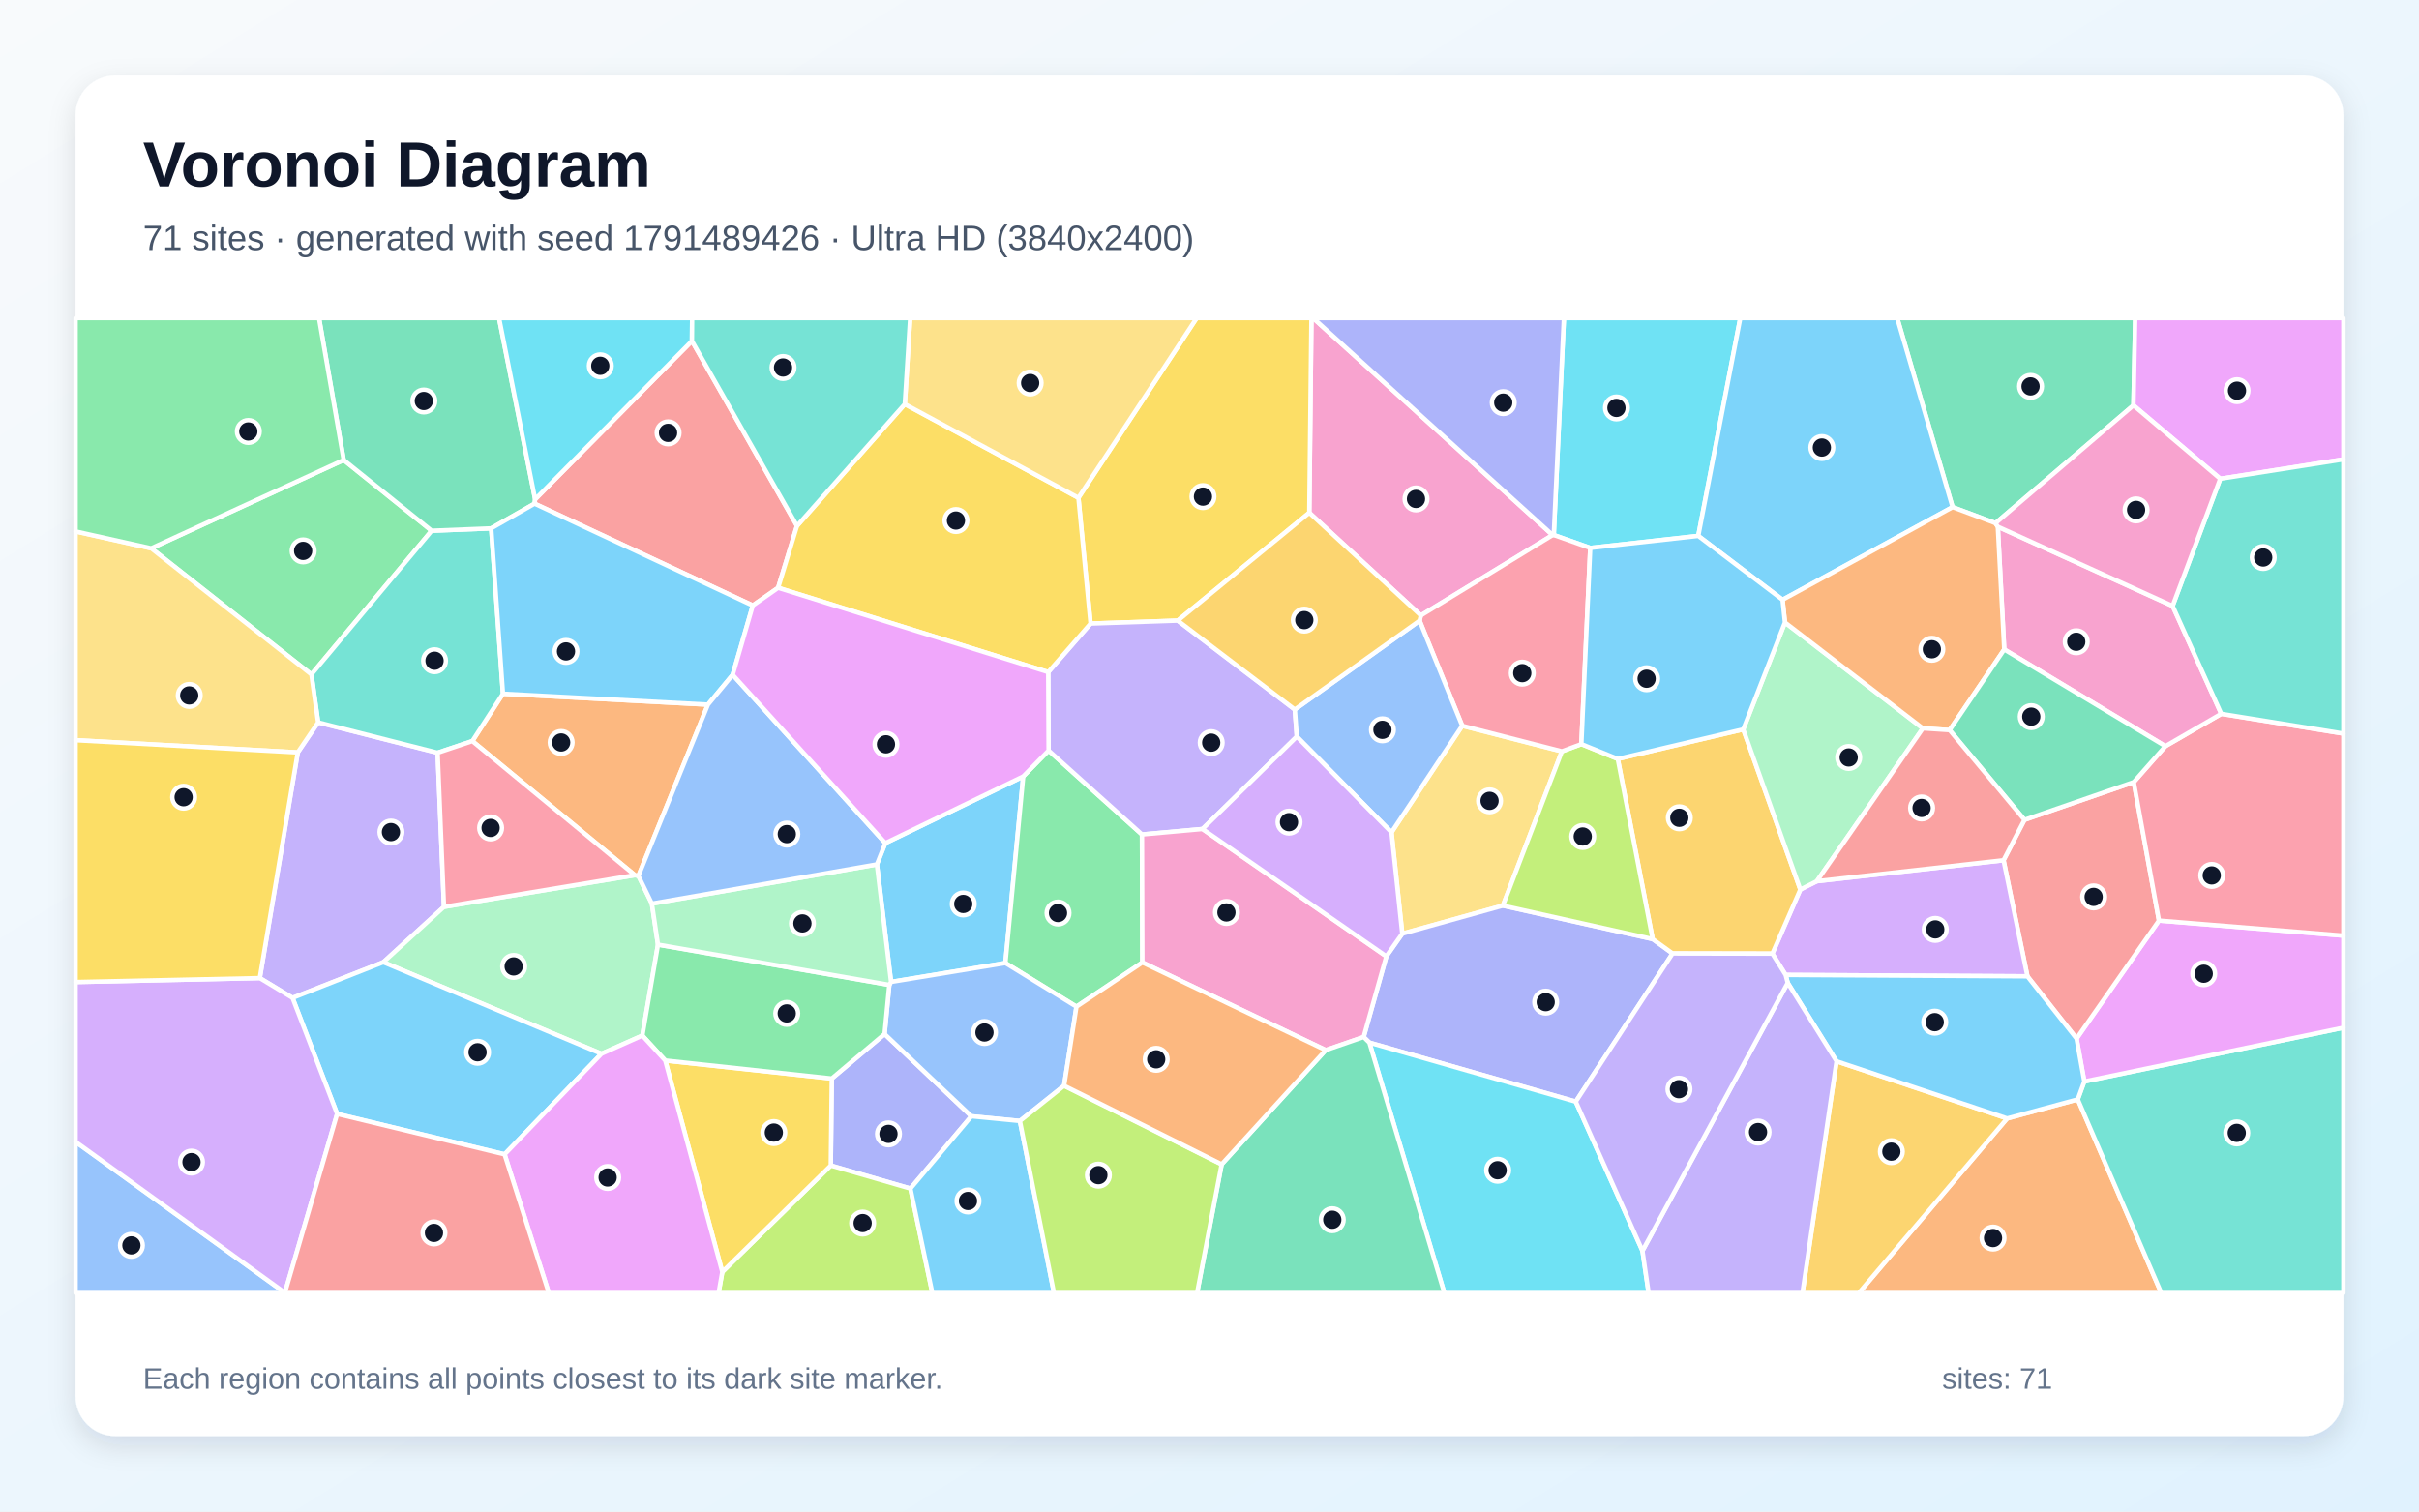
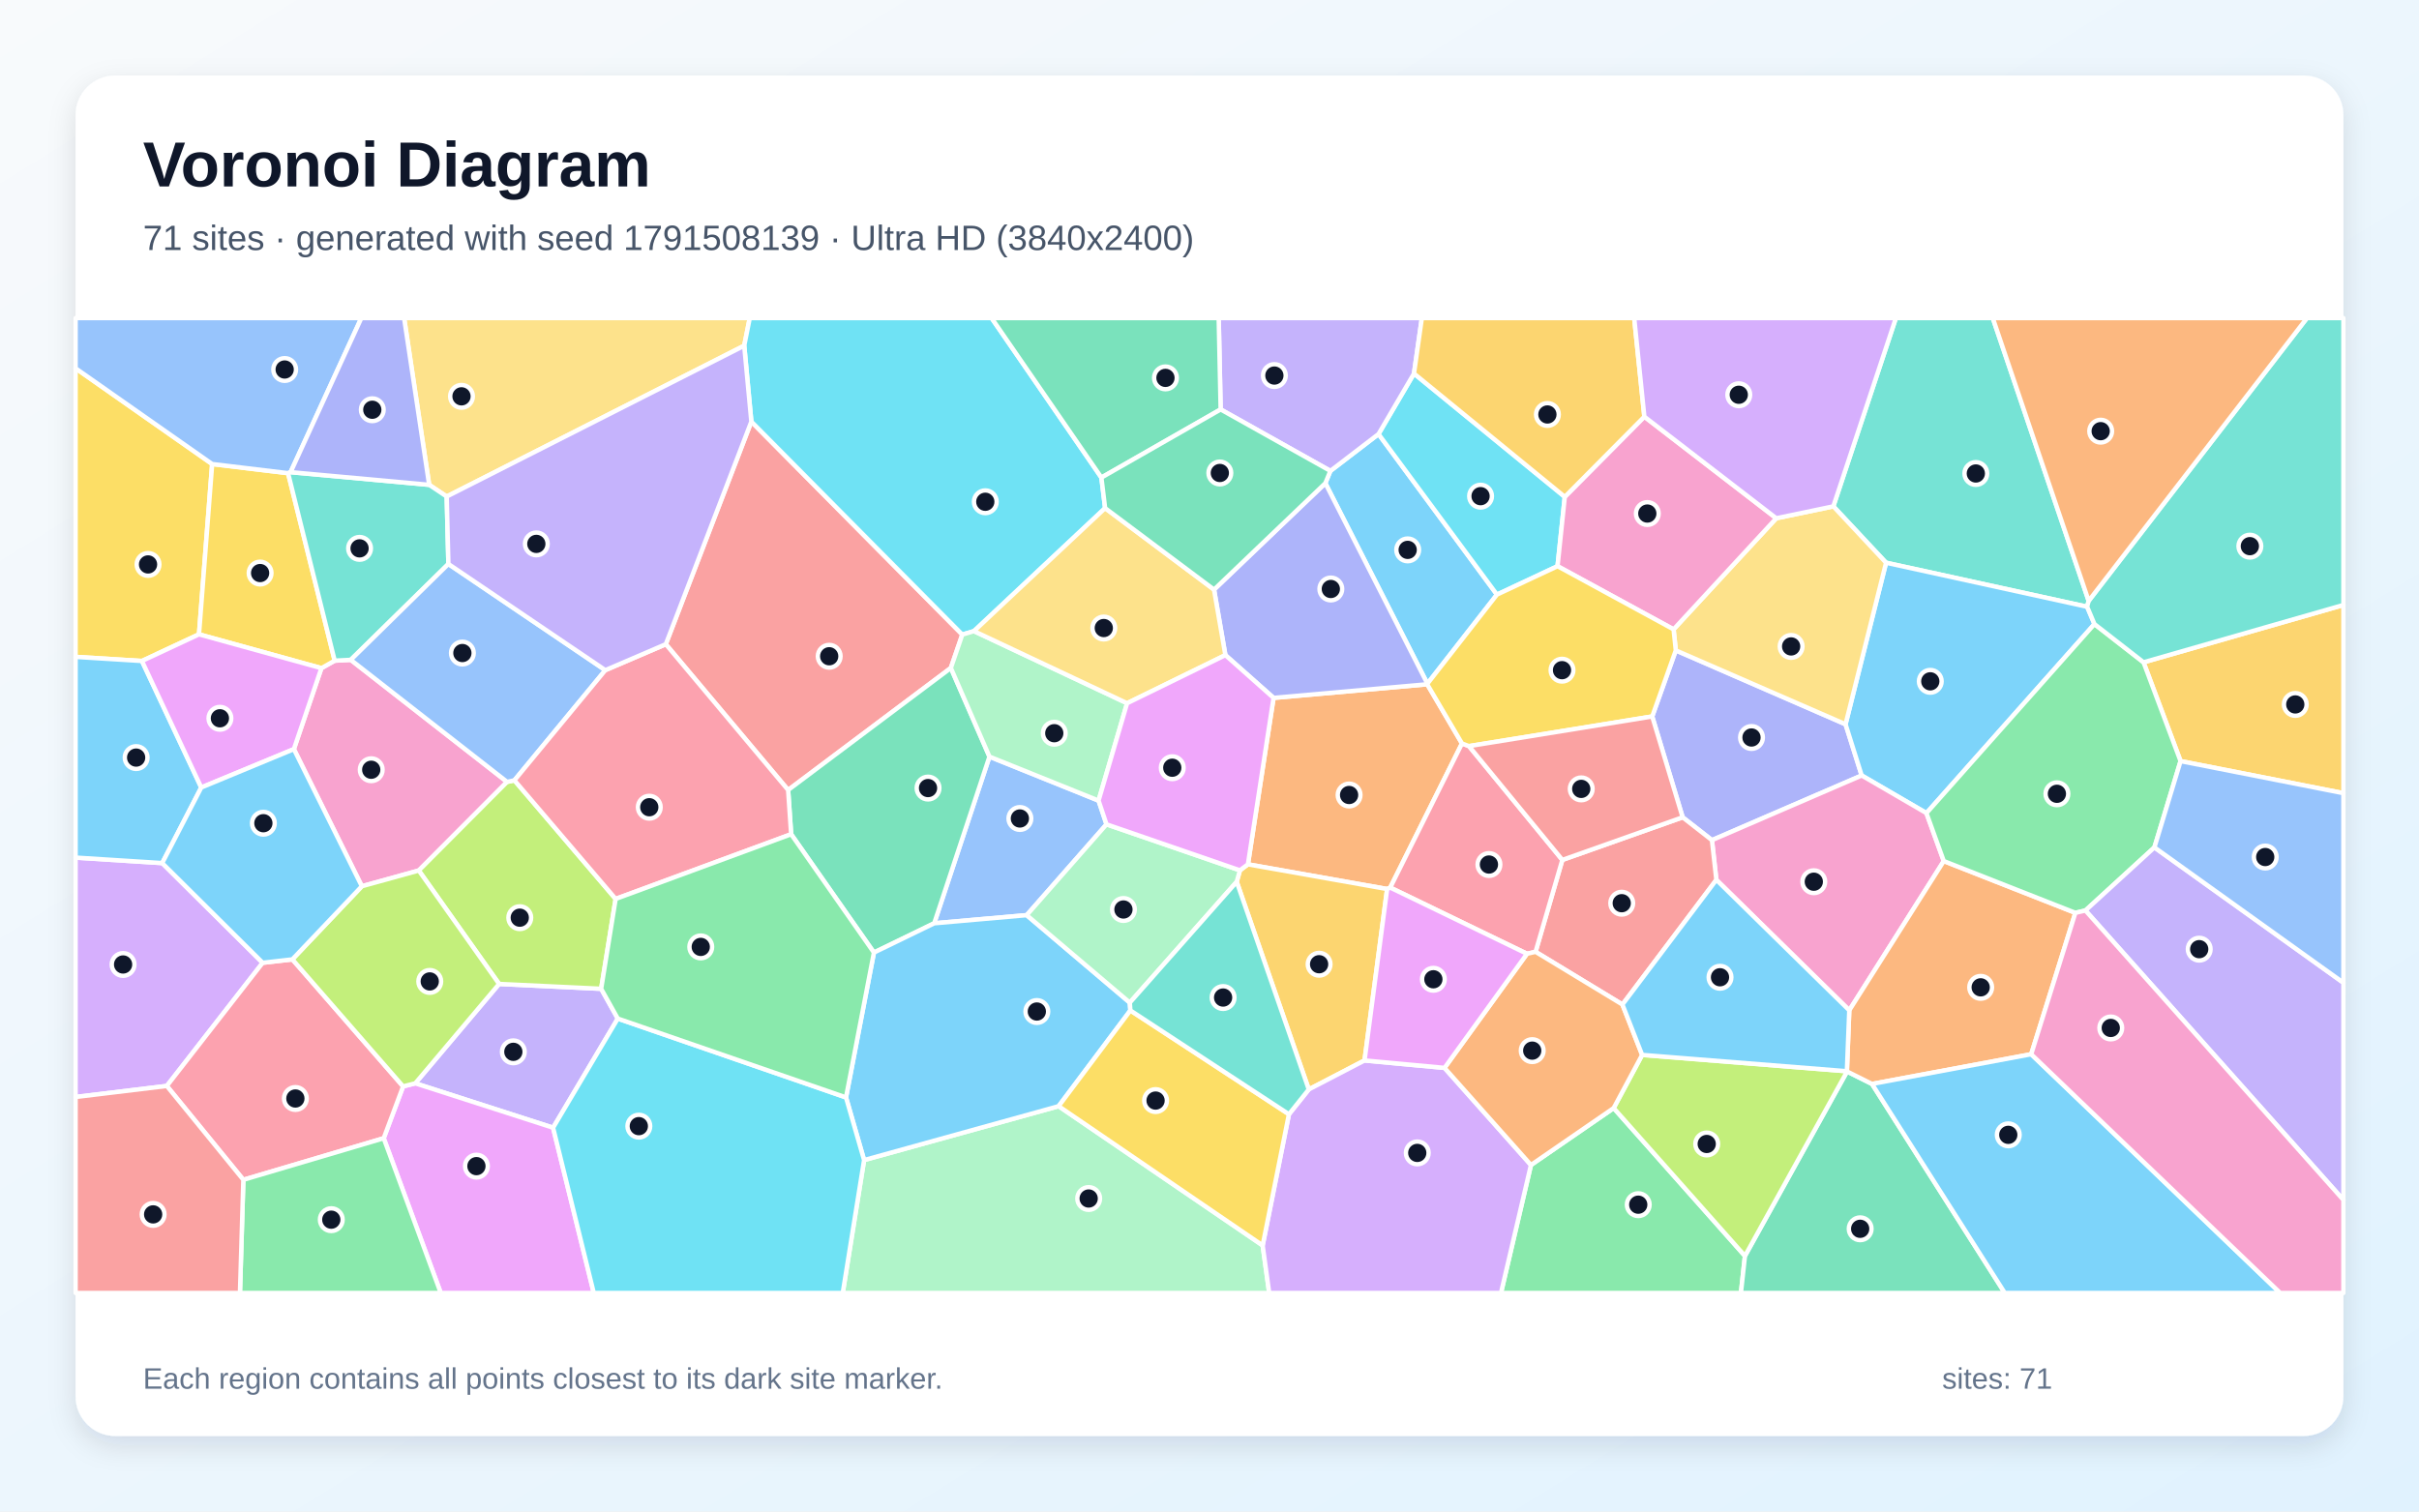
<svg xmlns="http://www.w3.org/2000/svg" width="3840" height="2400" viewBox="0 0 3840 2400" role="img" aria-labelledby="title description">
  <defs>
    <linearGradient id="background" x1="0" y1="0" x2="1" y2="1">
      <stop stop-color="#F8FAFC" />
      <stop offset="1" stop-color="#E0F2FE" />
    </linearGradient>
    <filter id="shadow" x="-5%" y="-5%" width="110%" height="110%">
      <feDropShadow dx="0" dy="15" stdDeviation="22" flood-color="#0F172A" flood-opacity=".12" />
    </filter>
  </defs>
  <rect width="3840" height="2400" fill="url(#background)" />
  <rect x="120" y="120" width="3600" height="2160" rx="63" fill="#FFFFFF" filter="url(#shadow)" />
  <g font-family="Arial, sans-serif">
    <text x="227" y="296" font-size="101" font-weight="700" fill="#0F172A">Voronoi Diagram</text>
-     <text x="227" y="397" font-size="56" fill="#475569">71 sites · generated with seed 1791489426 · Ultra HD (3840x2400)</text>
+     <text x="227" y="397" font-size="56" fill="#475569">71 sites · generated with seed 1791508139 · Ultra HD (3840x2400)</text>
  </g>
  <g stroke="#FFFFFF" stroke-width="7" stroke-linejoin="round">
-     <polygon points="1414.5,1559.1 1392.0,1372.5 1405.4,1338.7 1624.3,1232.8 1596.0,1529.1" fill="#38BDF8" fill-opacity="0.65" />
-     <polygon points="472.7,1194.7 505.0,1147.0 694.7,1195.2 704.8,1439.9 608.5,1527.8 464.4,1584.5 412.4,1553.0" fill="#A78BFA" fill-opacity="0.65" />
-     <polygon points="2464.7,849.6 2255.5,977.2 2078.4,814.1 2081.8,505.0 2084.5,505.0" fill="#F472B6" fill-opacity="0.65" />
-     <polygon points="3186.2,1775.9 3298.3,1745.6 3430.9,2053.0 2950.7,2053.0" fill="#FB923C" fill-opacity="0.65" />
-     <polygon points="2078.4,814.1 1869.6,985.4 1731.2,990.1 1711.9,790.4 1899.6,505.0 2081.8,505.0" fill="#FACC15" fill-opacity="0.65" />
-     <polygon points="1813.4,1528.2 1708.8,1598.4 1596.0,1529.1 1624.3,1232.8 1664.6,1191.7 1812.8,1325.0" fill="#4ADE80" fill-opacity="0.65" />
-     <polygon points="3298.3,1745.6 3308.7,1717.2 3720.0,1631.8 3720.0,2053.0 3430.9,2053.0" fill="#2DD4BF" fill-opacity="0.65" />
-     <polygon points="120.0,1813.0 452.3,2052.6 452.3,2053.0 120.0,2053.0" fill="#60A5FA" fill-opacity="0.65" />
-     <polygon points="3308.7,1717.2 3296.4,1649.1 3427.2,1461.7 3720.0,1485.6 3720.0,1631.8" fill="#E879F9" fill-opacity="0.65" />
-     <polygon points="3386.7,643.6 3167.7,830.7 3099.6,805.2 3011.7,505.0 3389.5,505.0" fill="#34D399" fill-opacity="0.65" />
-     <polygon points="3213.7,1301.8 3387.2,1241.8 3427.2,1461.7 3296.4,1649.1 3218.4,1550.2 3180.5,1365.9" fill="#F87171" fill-opacity="0.65" />
-     <polygon points="1404.2,1641.8 1542.0,1772.4 1445.2,1887.2 1318.8,1850.6 1320.4,1712.5" fill="#818CF8" fill-opacity="0.65" />
-     <polygon points="2915.4,1685.1 3186.2,1775.9 2950.7,2053.0 2861.3,2053.0" fill="#FBBF24" fill-opacity="0.65" />
-     <polygon points="1146.6,2019.6 1318.8,1850.6 1445.2,1887.2 1480.0,2053.0 1140.7,2053.0" fill="#A3E635" fill-opacity="0.65" />
-     <polygon points="2834.6,1548.0 2813.5,1514.2 2857.9,1412.4 2884.1,1399.2 3180.5,1365.9 3218.4,1550.2" fill="#C084FC" fill-opacity="0.65" />
-     <polygon points="3427.2,1461.7 3387.2,1241.8 3437.4,1184.8 3526.1,1133.4 3720.0,1164.8 3720.0,1485.6" fill="#FB7185" fill-opacity="0.65" />
-     <polygon points="2695.9,850.9 2524.4,870.0 2466.5,849.5 2482.6,505.0 2762.6,505.0" fill="#22D3EE" fill-opacity="0.65" />
-     <polygon points="1034.8,1434.8 1044.5,1499.9 1019.7,1644.3 954.8,1673.2 608.5,1527.8 704.8,1439.9 1007.9,1389.6 1013.4,1390.7" fill="#86EFAC" fill-opacity="0.65" />
-     <polygon points="2208.9,1321.6 2321.2,1152.4 2479.4,1193.0 2385.7,1438.0 2226.0,1482.5" fill="#FCD34D" fill-opacity="0.65" />
-     <polygon points="801.0,1832.9 535.2,1768.7 464.4,1584.5 608.5,1527.8 954.8,1673.2" fill="#38BDF8" fill-opacity="0.65" />
-     <polygon points="3099.6,805.2 2829.7,952.3 2695.9,850.9 2762.6,505.0 3011.7,505.0" fill="#38BDF8" fill-opacity="0.65" />
-     <polygon points="2055.4,1126.6 2058.6,1169.6 1908.9,1316.3 1812.8,1325.0 1664.6,1191.7 1664.0,1067.2 1731.2,990.1 1869.6,985.4" fill="#A78BFA" fill-opacity="0.65" />
-     <polygon points="3448.9,962.1 3526.1,1133.4 3437.4,1184.8 3181.6,1031.2 3171.4,836.3" fill="#F472B6" fill-opacity="0.65" />
-     <polygon points="1123.8,1118.8 1013.4,1390.7 1007.9,1389.6 749.8,1176.7 798.4,1101.5" fill="#FB923C" fill-opacity="0.65" />
-     <polygon points="1056.0,1683.9 1320.4,1712.5 1318.8,1850.6 1146.6,2019.6" fill="#FACC15" fill-opacity="0.65" />
-     <polygon points="545.6,730.4 685.2,842.7 494.3,1070.9 240.0,870.6" fill="#4ADE80" fill-opacity="0.65" />
-     <polygon points="779.7,838.9 798.4,1101.5 749.8,1176.7 694.7,1195.2 505.0,1147.0 494.3,1070.9 685.2,842.7" fill="#2DD4BF" fill-opacity="0.65" />
-     <polygon points="1689.2,1723.9 1619.0,1779.9 1542.0,1772.4 1404.2,1641.8 1411.7,1563.8 1414.5,1559.1 1596.0,1529.1 1708.8,1598.4" fill="#60A5FA" fill-opacity="0.65" />
-     <polygon points="3524.5,760.2 3386.7,643.6 3389.5,505.0 3720.0,505.0 3720.0,729.4" fill="#E879F9" fill-opacity="0.65" />
-     <polygon points="849.5,792.8 848.6,799.7 779.7,838.9 685.2,842.7 545.6,730.4 506.4,505.0 792.2,505.0" fill="#34D399" fill-opacity="0.65" />
-     <polygon points="1265.2,835.0 1235.2,933.3 1195.0,961.4 848.6,799.7 849.5,792.8 1098.4,541.4" fill="#F87171" fill-opacity="0.65" />
-     <polygon points="2501.4,1749.2 2173.8,1655.5 2164.7,1646.6 2200.7,1518.5 2226.0,1482.5 2385.7,1438.0 2623.5,1491.1 2655.1,1513.9" fill="#818CF8" fill-opacity="0.65" />
-     <polygon points="2767.3,1158.1 2857.9,1412.4 2813.5,1514.2 2655.1,1513.9 2623.5,1491.1 2568.1,1205.0" fill="#FBBF24" fill-opacity="0.65" />
-     <polygon points="2510.3,1181.5 2568.1,1205.0 2623.5,1491.1 2385.7,1438.0 2479.4,1193.0" fill="#A3E635" fill-opacity="0.65" />
-     <polygon points="452.3,2052.6 120.0,1813.0 120.0,1559.3 412.4,1553.0 464.4,1584.5 535.2,1768.7" fill="#C084FC" fill-opacity="0.65" />
-     <polygon points="2466.5,849.5 2524.4,870.0 2510.3,1181.5 2479.4,1193.0 2321.2,1152.4 2253.5,985.5 2255.5,977.2 2464.7,849.6" fill="#FB7185" fill-opacity="0.65" />
-     <polygon points="2173.8,1655.5 2501.4,1749.2 2607.3,1986.1 2617.1,2053.0 2292.8,2053.0" fill="#22D3EE" fill-opacity="0.65" />
-     <polygon points="2767.3,1158.1 2833.5,988.3 3052.4,1156.5 2884.1,1399.2 2857.9,1412.4" fill="#86EFAC" fill-opacity="0.65" />
-     <polygon points="240.0,870.6 494.3,1070.9 505.0,1147.0 472.7,1194.7 120.0,1175.3 120.0,843.8" fill="#FCD34D" fill-opacity="0.65" />
-     <polygon points="1445.2,1887.2 1542.0,1772.4 1619.0,1779.9 1673.1,2053.0 1480.0,2053.0" fill="#38BDF8" fill-opacity="0.65" />
-     <polygon points="2837.9,1560.6 2834.6,1548.0 3218.4,1550.2 3296.4,1649.1 3308.7,1717.2 3298.3,1745.6 3186.2,1775.9 2915.4,1685.1" fill="#38BDF8" fill-opacity="0.65" />
-     <polygon points="2607.3,1986.1 2837.9,1560.6 2915.4,1685.1 2861.3,2053.0 2617.1,2053.0" fill="#A78BFA" fill-opacity="0.65" />
-     <polygon points="2104.5,1667.4 1813.4,1528.2 1812.8,1325.0 1908.9,1316.3 2200.7,1518.5 2164.7,1646.6" fill="#F472B6" fill-opacity="0.65" />
-     <polygon points="3094.9,1159.3 3052.4,1156.5 2833.5,988.3 2829.7,952.3 3099.6,805.2 3167.7,830.7 3171.4,836.3 3181.6,1031.2" fill="#FB923C" fill-opacity="0.65" />
-     <polygon points="1436.3,641.7 1711.9,790.4 1731.2,990.1 1664.0,1067.2 1235.2,933.3 1265.2,835.0" fill="#FACC15" fill-opacity="0.65" />
-     <polygon points="1056.0,1683.9 1019.7,1644.3 1044.5,1499.9 1411.7,1563.8 1404.2,1641.8 1320.4,1712.5" fill="#4ADE80" fill-opacity="0.65" />
-     <polygon points="3526.1,1133.4 3448.9,962.1 3524.5,760.2 3720.0,729.4 3720.0,1164.8" fill="#2DD4BF" fill-opacity="0.65" />
-     <polygon points="2253.5,985.5 2321.2,1152.4 2208.9,1321.6 2058.6,1169.6 2055.4,1126.6" fill="#60A5FA" fill-opacity="0.65" />
-     <polygon points="801.0,1832.9 954.8,1673.2 1019.7,1644.3 1056.0,1683.9 1146.6,2019.6 1140.7,2053.0 871.2,2053.0" fill="#E879F9" fill-opacity="0.65" />
-     <polygon points="1939.3,1848.7 2104.5,1667.4 2164.7,1646.6 2173.8,1655.5 2292.8,2053.0 1900.3,2053.0" fill="#34D399" fill-opacity="0.65" />
-     <polygon points="452.3,2052.6 535.2,1768.7 801.0,1832.9 871.2,2053.0 452.3,2053.0" fill="#F87171" fill-opacity="0.65" />
-     <polygon points="2466.5,849.5 2464.7,849.6 2084.5,505.0 2482.6,505.0" fill="#818CF8" fill-opacity="0.65" />
-     <polygon points="2253.5,985.5 2055.4,1126.6 1869.6,985.4 2078.4,814.1 2255.5,977.2" fill="#FBBF24" fill-opacity="0.65" />
-     <polygon points="1619.0,1779.9 1689.2,1723.9 1939.3,1848.7 1900.3,2053.0 1673.1,2053.0" fill="#A3E635" fill-opacity="0.65" />
-     <polygon points="2200.7,1518.5 1908.9,1316.3 2058.6,1169.6 2208.9,1321.6 2226.0,1482.5" fill="#C084FC" fill-opacity="0.65" />
-     <polygon points="749.8,1176.7 1007.9,1389.6 704.8,1439.9 694.7,1195.2" fill="#FB7185" fill-opacity="0.65" />
-     <polygon points="1098.4,541.4 849.5,792.8 792.2,505.0 1098.7,505.0" fill="#22D3EE" fill-opacity="0.65" />
-     <polygon points="1411.7,1563.8 1044.5,1499.9 1034.8,1434.8 1392.0,1372.5 1414.5,1559.1" fill="#86EFAC" fill-opacity="0.65" />
-     <polygon points="1711.9,790.4 1436.3,641.7 1444.8,505.0 1899.6,505.0" fill="#FCD34D" fill-opacity="0.65" />
-     <polygon points="2524.4,870.0 2695.9,850.9 2829.7,952.3 2833.5,988.3 2767.3,1158.1 2568.1,1205.0 2510.3,1181.5" fill="#38BDF8" fill-opacity="0.65" />
-     <polygon points="1163.1,1071.4 1123.8,1118.8 798.4,1101.5 779.7,838.9 848.6,799.7 1195.0,961.4" fill="#38BDF8" fill-opacity="0.65" />
-     <polygon points="2607.3,1986.1 2501.4,1749.2 2655.1,1513.9 2813.5,1514.2 2834.6,1548.0 2837.9,1560.6" fill="#A78BFA" fill-opacity="0.65" />
-     <polygon points="3448.9,962.1 3171.4,836.3 3167.7,830.7 3386.7,643.6 3524.5,760.2" fill="#F472B6" fill-opacity="0.65" />
-     <polygon points="1939.3,1848.7 1689.2,1723.9 1708.8,1598.4 1813.4,1528.2 2104.5,1667.4" fill="#FB923C" fill-opacity="0.65" />
-     <polygon points="120.0,1559.3 120.0,1175.3 472.7,1194.7 412.4,1553.0" fill="#FACC15" fill-opacity="0.65" />
-     <polygon points="545.6,730.4 240.0,870.6 120.0,843.8 120.0,505.0 506.4,505.0" fill="#4ADE80" fill-opacity="0.65" />
-     <polygon points="1436.3,641.7 1265.2,835.0 1098.4,541.4 1098.7,505.0 1444.8,505.0" fill="#2DD4BF" fill-opacity="0.65" />
-     <polygon points="1034.8,1434.8 1013.4,1390.7 1123.8,1118.8 1163.1,1071.4 1405.4,1338.7 1392.0,1372.5" fill="#60A5FA" fill-opacity="0.65" />
-     <polygon points="1163.1,1071.4 1195.0,961.4 1235.2,933.3 1664.0,1067.2 1664.6,1191.7 1624.3,1232.8 1405.4,1338.7" fill="#E879F9" fill-opacity="0.65" />
-     <polygon points="3094.9,1159.3 3181.6,1031.2 3437.4,1184.8 3387.2,1241.8 3213.7,1301.8" fill="#34D399" fill-opacity="0.65" />
-     <polygon points="3052.4,1156.5 3094.9,1159.3 3213.7,1301.8 3180.5,1365.9 2884.1,1399.2" fill="#F87171" fill-opacity="0.65" />
+     <polygon points="2265.9,1085.6 2103.9,767.2 2111.9,747.7 2188.3,689.2 2376.3,944.1" fill="#38BDF8" fill-opacity="0.65" />
+     <polygon points="792.3,1562.3 954.3,1570.0 980.7,1617.3 878.0,1790.6 659.2,1720.1" fill="#A78BFA" fill-opacity="0.65" />
+     <polygon points="466.5,1189.5 510.2,1060.9 531.3,1049.0 556.8,1047.7 805.0,1241.5 664.8,1382.2 574.4,1407.2" fill="#F472B6" fill-opacity="0.65" />
+     <polygon points="2320.8,1180.5 2206.9,1409.3 2202.0,1411.6 1981.0,1372.4 2021.7,1108.1 2265.6,1086.5" fill="#FB923C" fill-opacity="0.65" />
+     <polygon points="336.8,736.8 315.9,1007.2 225.3,1049.5 120.0,1043.0 120.0,584.8" fill="#FACC15" fill-opacity="0.65" />
+     <polygon points="2430.3,1849.8 2561.6,1759.4 2770.0,1994.2 2763.6,2053.0 2382.7,2053.0" fill="#4ADE80" fill-opacity="0.65" />
+     <polygon points="3315.6,954.1 3313.2,963.4 2994.0,893.5 2910.3,804.0 3009.6,505.0 3163.4,505.0" fill="#2DD4BF" fill-opacity="0.65" />
+     <polygon points="1756.5,1308.9 1629.8,1453.1 1483.0,1466.0 1570.7,1201.4 1743.9,1271.2" fill="#60A5FA" fill-opacity="0.65" />
+     <polygon points="609.1,1807.3 639.9,1725.0 659.2,1720.1 878.0,1790.6 942.6,2053.0 699.7,2053.0" fill="#E879F9" fill-opacity="0.65" />
+     <polygon points="2770.0,1994.2 2932.1,1701.3 2971.7,1721.1 3182.5,2053.0 2763.6,2053.0" fill="#34D399" fill-opacity="0.65" />
+     <polygon points="1192.7,669.4 1527.6,1007.6 1509.4,1060.6 1251.1,1254.4 1056.9,1022.9" fill="#F87171" fill-opacity="0.65" />
+     <polygon points="2622.8,1137.6 2660.2,1032.7 2929.7,1150.0 2955.3,1231.3 2717.6,1334.0 2671.1,1297.7" fill="#818CF8" fill-opacity="0.65" />
+     <polygon points="3461.5,1208.5 3402.7,1051.6 3720.0,960.6 3720.0,1259.4" fill="#FBBF24" fill-opacity="0.65" />
+     <polygon points="2606.8,1675.0 2931.8,1700.9 2932.1,1701.3 2770.0,1994.2 2561.6,1759.4" fill="#A3E635" fill-opacity="0.65" />
+     <polygon points="417.0,1528.7 264.8,1724.3 120.0,1741.8 120.0,1361.7 257.5,1370.4" fill="#C084FC" fill-opacity="0.65" />
+     <polygon points="386.3,1873.3 264.8,1724.3 417.0,1528.7 464.1,1523.3 639.9,1725.0 609.1,1807.3" fill="#FB7185" fill-opacity="0.65" />
+     <polygon points="2484.0,788.9 2472.5,899.0 2376.3,944.1 2188.3,689.2 2244.6,593.1" fill="#22D3EE" fill-opacity="0.65" />
+     <polygon points="1371.7,1842.0 1680.5,1756.4 2004.4,1977.5 2014.8,2053.0 1337.8,2053.0" fill="#86EFAC" fill-opacity="0.65" />
+     <polygon points="1181.4,548.9 709.1,788.4 681.3,769.8 641.5,505.0 1190.2,505.0" fill="#FCD34D" fill-opacity="0.65" />
+     <polygon points="3324.8,990.9 3058.1,1291.1 2955.3,1231.3 2929.7,1150.0 2994.0,893.5 3313.2,963.4" fill="#38BDF8" fill-opacity="0.65" />
+     <polygon points="225.3,1049.5 319.5,1250.4 257.5,1370.4 120.0,1361.7 120.0,1043.0" fill="#38BDF8" fill-opacity="0.65" />
+     <polygon points="1937.7,650.1 1934.6,505.0 2257.1,505.0 2244.6,593.1 2188.3,689.2 2111.9,747.7" fill="#A78BFA" fill-opacity="0.65" />
+     <polygon points="3058.1,1291.1 3085.6,1367.2 2935.6,1604.2 2724.6,1397.0 2717.6,1334.0 2955.3,1231.3" fill="#F472B6" fill-opacity="0.65" />
+     <polygon points="3224.4,1673.9 2971.7,1721.1 2932.1,1701.3 2931.8,1700.9 2935.6,1604.2 3085.6,1367.2 3294.5,1449.4" fill="#FB923C" fill-opacity="0.65" />
+     <polygon points="457.3,751.3 531.3,1049.0 510.2,1060.9 315.9,1007.2 336.8,736.8" fill="#FACC15" fill-opacity="0.65" />
+     <polygon points="3402.7,1051.6 3461.5,1208.5 3420.0,1345.5 3310.5,1445.7 3294.5,1449.4 3085.6,1367.2 3058.1,1291.1 3324.8,990.9" fill="#4ADE80" fill-opacity="0.65" />
+     <polygon points="3402.7,1051.6 3324.8,990.9 3313.2,963.4 3315.6,954.1 3662.1,505.0 3720.0,505.0 3720.0,960.6" fill="#2DD4BF" fill-opacity="0.65" />
+     <polygon points="461.3,749.7 457.3,751.3 336.8,736.8 120.0,584.8 120.0,505.0 573.6,505.0" fill="#60A5FA" fill-opacity="0.65" />
+     <polygon points="319.5,1250.4 225.3,1049.5 315.9,1007.2 510.2,1060.9 466.5,1189.5" fill="#E879F9" fill-opacity="0.65" />
+     <polygon points="1255.9,1324.6 1251.1,1254.4 1509.4,1060.6 1570.7,1201.4 1483.0,1466.0 1387.3,1512.5" fill="#34D399" fill-opacity="0.65" />
+     <polygon points="2575.5,1595.0 2437.6,1511.3 2480.1,1365.4 2671.1,1297.7 2717.6,1334.0 2724.6,1397.0" fill="#F87171" fill-opacity="0.65" />
+     <polygon points="2265.6,1086.5 2021.7,1108.1 1945.2,1040.2 1927.2,936.2 2103.9,767.2 2265.9,1085.6" fill="#818CF8" fill-opacity="0.65" />
+     <polygon points="2166.1,1683.8 2077.6,1729.8 1963.2,1400.1 1968.3,1381.9 1981.0,1372.4 2202.0,1411.6" fill="#FBBF24" fill-opacity="0.65" />
+     <polygon points="816.6,1239.0 977.3,1427.3 954.3,1570.0 792.3,1562.3 664.8,1382.2 805.0,1241.5" fill="#A3E635" fill-opacity="0.65" />
+     <polygon points="2004.4,1977.5 2046.1,1769.2 2077.6,1729.8 2166.1,1683.8 2293.1,1695.6 2430.3,1849.8 2382.7,2053.0 2014.8,2053.0" fill="#C084FC" fill-opacity="0.65" />
+     <polygon points="2331.9,1184.7 2480.1,1365.4 2437.6,1511.3 2424.0,1514.4 2206.9,1409.3 2320.8,1180.5" fill="#FB7185" fill-opacity="0.65" />
+     <polygon points="1748.4,758.3 1754.3,806.8 1546.1,1002.1 1527.6,1007.6 1192.7,669.4 1181.4,548.9 1190.2,505.0 1574.1,505.0" fill="#22D3EE" fill-opacity="0.65" />
+     <polygon points="1743.9,1271.2 1570.7,1201.4 1509.4,1060.6 1527.6,1007.6 1546.1,1002.1 1789.2,1116.6" fill="#86EFAC" fill-opacity="0.65" />
+     <polygon points="2929.7,1150.0 2660.2,1032.7 2656.7,999.3 2819.7,822.9 2910.3,804.0 2994.0,893.5" fill="#FCD34D" fill-opacity="0.65" />
+     <polygon points="1793.5,1592.0 1794.4,1604.4 1680.5,1756.4 1371.7,1842.0 1343.0,1742.5 1387.3,1512.5 1483.0,1466.0 1629.8,1453.1" fill="#38BDF8" fill-opacity="0.65" />
+     <polygon points="2971.7,1721.1 3224.4,1673.9 3619.7,2053.0 3182.5,2053.0" fill="#38BDF8" fill-opacity="0.65" />
+     <polygon points="3310.5,1445.7 3420.0,1345.5 3720.0,1560.4 3720.0,1905.3" fill="#A78BFA" fill-opacity="0.65" />
+     <polygon points="2819.7,822.9 2656.7,999.3 2472.5,899.0 2484.0,788.9 2610.3,661.6" fill="#F472B6" fill-opacity="0.65" />
+     <polygon points="2293.1,1695.6 2424.0,1514.4 2437.6,1511.3 2575.5,1595.0 2606.8,1675.0 2561.6,1759.4 2430.3,1849.8" fill="#FB923C" fill-opacity="0.65" />
+     <polygon points="2046.1,1769.2 2004.4,1977.5 1680.5,1756.4 1794.4,1604.4" fill="#FACC15" fill-opacity="0.65" />
+     <polygon points="386.3,1873.3 609.1,1807.3 699.7,2053.0 380.9,2053.0" fill="#4ADE80" fill-opacity="0.65" />
+     <polygon points="457.3,751.3 461.3,749.7 681.3,769.8 709.1,788.4 711.8,895.5 556.8,1047.7 531.3,1049.0" fill="#2DD4BF" fill-opacity="0.65" />
+     <polygon points="711.8,895.5 960.9,1064.1 816.6,1239.0 805.0,1241.5 556.8,1047.7" fill="#60A5FA" fill-opacity="0.65" />
+     <polygon points="2293.1,1695.6 2166.1,1683.8 2202.0,1411.6 2206.9,1409.3 2424.0,1514.4" fill="#E879F9" fill-opacity="0.65" />
+     <polygon points="1748.4,758.3 1574.1,505.0 1934.6,505.0 1937.7,650.1" fill="#34D399" fill-opacity="0.65" />
+     <polygon points="120.0,1741.8 264.8,1724.3 386.3,1873.3 380.9,2053.0 120.0,2053.0" fill="#F87171" fill-opacity="0.65" />
+     <polygon points="681.3,769.8 461.3,749.7 573.6,505.0 641.5,505.0" fill="#818CF8" fill-opacity="0.65" />
+     <polygon points="2610.3,661.6 2484.0,788.9 2244.6,593.1 2257.1,505.0 2594.2,505.0" fill="#FBBF24" fill-opacity="0.65" />
+     <polygon points="639.9,1725.0 464.1,1523.3 574.4,1407.2 664.8,1382.2 792.3,1562.3 659.2,1720.1" fill="#A3E635" fill-opacity="0.65" />
+     <polygon points="2910.3,804.0 2819.7,822.9 2610.3,661.6 2594.2,505.0 3009.6,505.0" fill="#C084FC" fill-opacity="0.65" />
+     <polygon points="960.9,1064.1 1056.9,1022.9 1251.1,1254.4 1255.9,1324.6 977.3,1427.3 816.6,1239.0" fill="#FB7185" fill-opacity="0.65" />
+     <polygon points="878.0,1790.6 980.7,1617.3 1343.0,1742.5 1371.7,1842.0 1337.8,2053.0 942.6,2053.0" fill="#22D3EE" fill-opacity="0.65" />
+     <polygon points="1968.3,1381.9 1963.2,1400.1 1793.5,1592.0 1629.8,1453.1 1756.5,1308.9" fill="#86EFAC" fill-opacity="0.65" />
+     <polygon points="1927.2,936.2 1945.2,1040.2 1789.2,1116.6 1546.1,1002.1 1754.3,806.8" fill="#FCD34D" fill-opacity="0.65" />
+     <polygon points="2575.5,1595.0 2724.6,1397.0 2935.6,1604.2 2931.8,1700.9 2606.8,1675.0" fill="#38BDF8" fill-opacity="0.65" />
+     <polygon points="319.5,1250.4 466.5,1189.5 574.4,1407.2 464.1,1523.3 417.0,1528.7 257.5,1370.4" fill="#38BDF8" fill-opacity="0.65" />
+     <polygon points="960.9,1064.1 711.8,895.5 709.1,788.4 1181.4,548.9 1192.7,669.4 1056.9,1022.9" fill="#A78BFA" fill-opacity="0.65" />
+     <polygon points="3224.4,1673.9 3294.5,1449.4 3310.5,1445.7 3720.0,1905.3 3720.0,2053.0 3619.7,2053.0" fill="#F472B6" fill-opacity="0.65" />
+     <polygon points="3315.6,954.1 3163.4,505.0 3662.1,505.0" fill="#FB923C" fill-opacity="0.65" />
+     <polygon points="2472.5,899.0 2656.7,999.3 2660.2,1032.7 2622.8,1137.6 2331.9,1184.7 2320.8,1180.5 2265.6,1086.5 2265.9,1085.6 2376.3,944.1" fill="#FACC15" fill-opacity="0.65" />
+     <polygon points="1343.0,1742.5 980.7,1617.3 954.3,1570.0 977.3,1427.3 1255.9,1324.6 1387.3,1512.5" fill="#4ADE80" fill-opacity="0.65" />
+     <polygon points="1963.2,1400.1 2077.6,1729.8 2046.1,1769.2 1794.4,1604.4 1793.5,1592.0" fill="#2DD4BF" fill-opacity="0.65" />
+     <polygon points="3420.0,1345.5 3461.5,1208.5 3720.0,1259.4 3720.0,1560.4" fill="#60A5FA" fill-opacity="0.65" />
+     <polygon points="1968.3,1381.9 1756.5,1308.9 1743.9,1271.2 1789.2,1116.6 1945.2,1040.2 2021.7,1108.1 1981.0,1372.4" fill="#E879F9" fill-opacity="0.65" />
+     <polygon points="1927.2,936.2 1754.3,806.8 1748.4,758.3 1937.7,650.1 2111.9,747.7 2103.9,767.2" fill="#34D399" fill-opacity="0.65" />
+     <polygon points="2622.8,1137.6 2671.1,1297.7 2480.1,1365.4 2331.9,1184.7" fill="#F87171" fill-opacity="0.65" />
  </g>
  <g>
-     <circle cx="1529.1" cy="1435.3" r="18" fill="#0F172A" stroke="#FFFFFF" stroke-width="7" />
-     <circle cx="620.6" cy="1321.2" r="18" fill="#0F172A" stroke="#FFFFFF" stroke-width="7" />
-     <circle cx="2247.8" cy="792.2" r="18" fill="#0F172A" stroke="#FFFFFF" stroke-width="7" />
-     <circle cx="3163.8" cy="1965.8" r="18" fill="#0F172A" stroke="#FFFFFF" stroke-width="7" />
-     <circle cx="1909.6" cy="788.5" r="18" fill="#0F172A" stroke="#FFFFFF" stroke-width="7" />
-     <circle cx="1679.5" cy="1449.7" r="18" fill="#0F172A" stroke="#FFFFFF" stroke-width="7" />
-     <circle cx="3550.7" cy="1798.8" r="18" fill="#0F172A" stroke="#FFFFFF" stroke-width="7" />
-     <circle cx="208.6" cy="1977.4" r="18" fill="#0F172A" stroke="#FFFFFF" stroke-width="7" />
-     <circle cx="3498.3" cy="1546.1" r="18" fill="#0F172A" stroke="#FFFFFF" stroke-width="7" />
-     <circle cx="3223.4" cy="613.5" r="18" fill="#0F172A" stroke="#FFFFFF" stroke-width="7" />
-     <circle cx="3323.5" cy="1424.1" r="18" fill="#0F172A" stroke="#FFFFFF" stroke-width="7" />
-     <circle cx="1410.4" cy="1800.4" r="18" fill="#0F172A" stroke="#FFFFFF" stroke-width="7" />
-     <circle cx="3002.4" cy="1828.6" r="18" fill="#0F172A" stroke="#FFFFFF" stroke-width="7" />
-     <circle cx="1369.4" cy="1942.0" r="18" fill="#0F172A" stroke="#FFFFFF" stroke-width="7" />
-     <circle cx="3072.1" cy="1475.7" r="18" fill="#0F172A" stroke="#FFFFFF" stroke-width="7" />
-     <circle cx="3511.0" cy="1390.0" r="18" fill="#0F172A" stroke="#FFFFFF" stroke-width="7" />
-     <circle cx="2566.0" cy="647.7" r="18" fill="#0F172A" stroke="#FFFFFF" stroke-width="7" />
-     <circle cx="815.4" cy="1534.5" r="18" fill="#0F172A" stroke="#FFFFFF" stroke-width="7" />
-     <circle cx="2364.6" cy="1271.6" r="18" fill="#0F172A" stroke="#FFFFFF" stroke-width="7" />
-     <circle cx="758.1" cy="1670.8" r="18" fill="#0F172A" stroke="#FFFFFF" stroke-width="7" />
-     <circle cx="2892.1" cy="710.6" r="18" fill="#0F172A" stroke="#FFFFFF" stroke-width="7" />
-     <circle cx="1922.7" cy="1179.2" r="18" fill="#0F172A" stroke="#FFFFFF" stroke-width="7" />
-     <circle cx="3295.9" cy="1019.0" r="18" fill="#0F172A" stroke="#FFFFFF" stroke-width="7" />
-     <circle cx="890.8" cy="1178.9" r="18" fill="#0F172A" stroke="#FFFFFF" stroke-width="7" />
-     <circle cx="1228.4" cy="1798.3" r="18" fill="#0F172A" stroke="#FFFFFF" stroke-width="7" />
-     <circle cx="481.2" cy="874.7" r="18" fill="#0F172A" stroke="#FFFFFF" stroke-width="7" />
-     <circle cx="689.8" cy="1049.1" r="18" fill="#0F172A" stroke="#FFFFFF" stroke-width="7" />
-     <circle cx="1562.8" cy="1639.4" r="18" fill="#0F172A" stroke="#FFFFFF" stroke-width="7" />
-     <circle cx="3551.1" cy="620.3" r="18" fill="#0F172A" stroke="#FFFFFF" stroke-width="7" />
-     <circle cx="672.8" cy="636.7" r="18" fill="#0F172A" stroke="#FFFFFF" stroke-width="7" />
-     <circle cx="1060.5" cy="687.3" r="18" fill="#0F172A" stroke="#FFFFFF" stroke-width="7" />
-     <circle cx="2453.7" cy="1591.2" r="18" fill="#0F172A" stroke="#FFFFFF" stroke-width="7" />
-     <circle cx="2665.8" cy="1298.5" r="18" fill="#0F172A" stroke="#FFFFFF" stroke-width="7" />
-     <circle cx="2512.5" cy="1328.2" r="18" fill="#0F172A" stroke="#FFFFFF" stroke-width="7" />
-     <circle cx="304.0" cy="1845.2" r="18" fill="#0F172A" stroke="#FFFFFF" stroke-width="7" />
-     <circle cx="2416.5" cy="1068.8" r="18" fill="#0F172A" stroke="#FFFFFF" stroke-width="7" />
-     <circle cx="2377.4" cy="1858.1" r="18" fill="#0F172A" stroke="#FFFFFF" stroke-width="7" />
-     <circle cx="2934.7" cy="1202.7" r="18" fill="#0F172A" stroke="#FFFFFF" stroke-width="7" />
-     <circle cx="300.4" cy="1104.2" r="18" fill="#0F172A" stroke="#FFFFFF" stroke-width="7" />
-     <circle cx="1536.6" cy="1906.9" r="18" fill="#0F172A" stroke="#FFFFFF" stroke-width="7" />
-     <circle cx="3071.3" cy="1623.0" r="18" fill="#0F172A" stroke="#FFFFFF" stroke-width="7" />
-     <circle cx="2790.8" cy="1797.5" r="18" fill="#0F172A" stroke="#FFFFFF" stroke-width="7" />
-     <circle cx="1946.9" cy="1448.8" r="18" fill="#0F172A" stroke="#FFFFFF" stroke-width="7" />
-     <circle cx="3066.7" cy="1030.9" r="18" fill="#0F172A" stroke="#FFFFFF" stroke-width="7" />
-     <circle cx="1517.5" cy="826.5" r="18" fill="#0F172A" stroke="#FFFFFF" stroke-width="7" />
-     <circle cx="1248.9" cy="1609.1" r="18" fill="#0F172A" stroke="#FFFFFF" stroke-width="7" />
-     <circle cx="3592.7" cy="885.2" r="18" fill="#0F172A" stroke="#FFFFFF" stroke-width="7" />
-     <circle cx="2194.5" cy="1158.8" r="18" fill="#0F172A" stroke="#FFFFFF" stroke-width="7" />
-     <circle cx="964.6" cy="1869.6" r="18" fill="#0F172A" stroke="#FFFFFF" stroke-width="7" />
-     <circle cx="2114.9" cy="1936.7" r="18" fill="#0F172A" stroke="#FFFFFF" stroke-width="7" />
-     <circle cx="688.9" cy="1957.6" r="18" fill="#0F172A" stroke="#FFFFFF" stroke-width="7" />
-     <circle cx="2386.3" cy="639.3" r="18" fill="#0F172A" stroke="#FFFFFF" stroke-width="7" />
-     <circle cx="2070.5" cy="984.6" r="18" fill="#0F172A" stroke="#FFFFFF" stroke-width="7" />
-     <circle cx="1743.6" cy="1865.9" r="18" fill="#0F172A" stroke="#FFFFFF" stroke-width="7" />
-     <circle cx="2046.2" cy="1305.4" r="18" fill="#0F172A" stroke="#FFFFFF" stroke-width="7" />
-     <circle cx="778.8" cy="1314.6" r="18" fill="#0F172A" stroke="#FFFFFF" stroke-width="7" />
-     <circle cx="952.9" cy="580.8" r="18" fill="#0F172A" stroke="#FFFFFF" stroke-width="7" />
-     <circle cx="1273.8" cy="1466.2" r="18" fill="#0F172A" stroke="#FFFFFF" stroke-width="7" />
-     <circle cx="1635.3" cy="608.1" r="18" fill="#0F172A" stroke="#FFFFFF" stroke-width="7" />
-     <circle cx="2613.9" cy="1077.7" r="18" fill="#0F172A" stroke="#FFFFFF" stroke-width="7" />
-     <circle cx="898.5" cy="1034.3" r="18" fill="#0F172A" stroke="#FFFFFF" stroke-width="7" />
-     <circle cx="2665.2" cy="1729.4" r="18" fill="#0F172A" stroke="#FFFFFF" stroke-width="7" />
-     <circle cx="3390.9" cy="809.6" r="18" fill="#0F172A" stroke="#FFFFFF" stroke-width="7" />
-     <circle cx="1835.4" cy="1682.0" r="18" fill="#0F172A" stroke="#FFFFFF" stroke-width="7" />
-     <circle cx="291.5" cy="1265.8" r="18" fill="#0F172A" stroke="#FFFFFF" stroke-width="7" />
-     <circle cx="394.2" cy="685.1" r="18" fill="#0F172A" stroke="#FFFFFF" stroke-width="7" />
-     <circle cx="1243.0" cy="583.5" r="18" fill="#0F172A" stroke="#FFFFFF" stroke-width="7" />
-     <circle cx="1249.0" cy="1324.4" r="18" fill="#0F172A" stroke="#FFFFFF" stroke-width="7" />
-     <circle cx="1406.4" cy="1181.8" r="18" fill="#0F172A" stroke="#FFFFFF" stroke-width="7" />
-     <circle cx="3224.5" cy="1137.9" r="18" fill="#0F172A" stroke="#FFFFFF" stroke-width="7" />
-     <circle cx="3050.4" cy="1282.9" r="18" fill="#0F172A" stroke="#FFFFFF" stroke-width="7" />
+     <circle cx="2234.6" cy="873.1" r="18" fill="#0F172A" stroke="#FFFFFF" stroke-width="7" />
+     <circle cx="814.9" cy="1670.1" r="18" fill="#0F172A" stroke="#FFFFFF" stroke-width="7" />
+     <circle cx="589.3" cy="1222.2" r="18" fill="#0F172A" stroke="#FFFFFF" stroke-width="7" />
+     <circle cx="2141.6" cy="1262.3" r="18" fill="#0F172A" stroke="#FFFFFF" stroke-width="7" />
+     <circle cx="235.0" cy="896.2" r="18" fill="#0F172A" stroke="#FFFFFF" stroke-width="7" />
+     <circle cx="2600.6" cy="1912.8" r="18" fill="#0F172A" stroke="#FFFFFF" stroke-width="7" />
+     <circle cx="3136.5" cy="751.8" r="18" fill="#0F172A" stroke="#FFFFFF" stroke-width="7" />
+     <circle cx="1619.0" cy="1299.6" r="18" fill="#0F172A" stroke="#FFFFFF" stroke-width="7" />
+     <circle cx="756.3" cy="1851.6" r="18" fill="#0F172A" stroke="#FFFFFF" stroke-width="7" />
+     <circle cx="2952.9" cy="1951.1" r="18" fill="#0F172A" stroke="#FFFFFF" stroke-width="7" />
+     <circle cx="1316.3" cy="1042.0" r="18" fill="#0F172A" stroke="#FFFFFF" stroke-width="7" />
+     <circle cx="2780.4" cy="1171.0" r="18" fill="#0F172A" stroke="#FFFFFF" stroke-width="7" />
+     <circle cx="3643.6" cy="1118.5" r="18" fill="#0F172A" stroke="#FFFFFF" stroke-width="7" />
+     <circle cx="2709.3" cy="1816.4" r="18" fill="#0F172A" stroke="#FFFFFF" stroke-width="7" />
+     <circle cx="195.4" cy="1531.4" r="18" fill="#0F172A" stroke="#FFFFFF" stroke-width="7" />
+     <circle cx="468.9" cy="1744.2" r="18" fill="#0F172A" stroke="#FFFFFF" stroke-width="7" />
+     <circle cx="2350.3" cy="787.8" r="18" fill="#0F172A" stroke="#FFFFFF" stroke-width="7" />
+     <circle cx="1728.2" cy="1903.0" r="18" fill="#0F172A" stroke="#FFFFFF" stroke-width="7" />
+     <circle cx="732.6" cy="629.3" r="18" fill="#0F172A" stroke="#FFFFFF" stroke-width="7" />
+     <circle cx="3064.2" cy="1081.8" r="18" fill="#0F172A" stroke="#FFFFFF" stroke-width="7" />
+     <circle cx="216.1" cy="1202.9" r="18" fill="#0F172A" stroke="#FFFFFF" stroke-width="7" />
+     <circle cx="2023.0" cy="596.3" r="18" fill="#0F172A" stroke="#FFFFFF" stroke-width="7" />
+     <circle cx="2879.3" cy="1400.0" r="18" fill="#0F172A" stroke="#FFFFFF" stroke-width="7" />
+     <circle cx="3144.2" cy="1567.7" r="18" fill="#0F172A" stroke="#FFFFFF" stroke-width="7" />
+     <circle cx="412.9" cy="909.9" r="18" fill="#0F172A" stroke="#FFFFFF" stroke-width="7" />
+     <circle cx="3265.2" cy="1260.4" r="18" fill="#0F172A" stroke="#FFFFFF" stroke-width="7" />
+     <circle cx="3571.5" cy="867.2" r="18" fill="#0F172A" stroke="#FFFFFF" stroke-width="7" />
+     <circle cx="451.9" cy="586.7" r="18" fill="#0F172A" stroke="#FFFFFF" stroke-width="7" />
+     <circle cx="349.1" cy="1140.5" r="18" fill="#0F172A" stroke="#FFFFFF" stroke-width="7" />
+     <circle cx="1473.2" cy="1251.3" r="18" fill="#0F172A" stroke="#FFFFFF" stroke-width="7" />
+     <circle cx="2574.4" cy="1434.1" r="18" fill="#0F172A" stroke="#FFFFFF" stroke-width="7" />
+     <circle cx="2112.6" cy="935.2" r="18" fill="#0F172A" stroke="#FFFFFF" stroke-width="7" />
+     <circle cx="2094.0" cy="1531.0" r="18" fill="#0F172A" stroke="#FFFFFF" stroke-width="7" />
+     <circle cx="825.1" cy="1457.1" r="18" fill="#0F172A" stroke="#FFFFFF" stroke-width="7" />
+     <circle cx="2249.8" cy="1830.6" r="18" fill="#0F172A" stroke="#FFFFFF" stroke-width="7" />
+     <circle cx="2363.6" cy="1372.7" r="18" fill="#0F172A" stroke="#FFFFFF" stroke-width="7" />
+     <circle cx="1564.1" cy="796.7" r="18" fill="#0F172A" stroke="#FFFFFF" stroke-width="7" />
+     <circle cx="1673.6" cy="1164.2" r="18" fill="#0F172A" stroke="#FFFFFF" stroke-width="7" />
+     <circle cx="2843.3" cy="1026.4" r="18" fill="#0F172A" stroke="#FFFFFF" stroke-width="7" />
+     <circle cx="1645.9" cy="1606.1" r="18" fill="#0F172A" stroke="#FFFFFF" stroke-width="7" />
+     <circle cx="3188.0" cy="1801.9" r="18" fill="#0F172A" stroke="#FFFFFF" stroke-width="7" />
+     <circle cx="3491.1" cy="1507.1" r="18" fill="#0F172A" stroke="#FFFFFF" stroke-width="7" />
+     <circle cx="2615.0" cy="815.4" r="18" fill="#0F172A" stroke="#FFFFFF" stroke-width="7" />
+     <circle cx="2432.3" cy="1668.2" r="18" fill="#0F172A" stroke="#FFFFFF" stroke-width="7" />
+     <circle cx="1834.4" cy="1747.5" r="18" fill="#0F172A" stroke="#FFFFFF" stroke-width="7" />
+     <circle cx="525.9" cy="1936.6" r="18" fill="#0F172A" stroke="#FFFFFF" stroke-width="7" />
+     <circle cx="570.8" cy="870.7" r="18" fill="#0F172A" stroke="#FFFFFF" stroke-width="7" />
+     <circle cx="734.0" cy="1036.9" r="18" fill="#0F172A" stroke="#FFFFFF" stroke-width="7" />
+     <circle cx="2275.4" cy="1554.9" r="18" fill="#0F172A" stroke="#FFFFFF" stroke-width="7" />
+     <circle cx="1850.1" cy="600.0" r="18" fill="#0F172A" stroke="#FFFFFF" stroke-width="7" />
+     <circle cx="243.1" cy="1928.2" r="18" fill="#0F172A" stroke="#FFFFFF" stroke-width="7" />
+     <circle cx="591.0" cy="650.6" r="18" fill="#0F172A" stroke="#FFFFFF" stroke-width="7" />
+     <circle cx="2456.4" cy="658.1" r="18" fill="#0F172A" stroke="#FFFFFF" stroke-width="7" />
+     <circle cx="682.2" cy="1558.3" r="18" fill="#0F172A" stroke="#FFFFFF" stroke-width="7" />
+     <circle cx="2760.2" cy="626.8" r="18" fill="#0F172A" stroke="#FFFFFF" stroke-width="7" />
+     <circle cx="1030.7" cy="1281.7" r="18" fill="#0F172A" stroke="#FFFFFF" stroke-width="7" />
+     <circle cx="1014.1" cy="1788.1" r="18" fill="#0F172A" stroke="#FFFFFF" stroke-width="7" />
+     <circle cx="1783.4" cy="1444.1" r="18" fill="#0F172A" stroke="#FFFFFF" stroke-width="7" />
+     <circle cx="1752.2" cy="997.2" r="18" fill="#0F172A" stroke="#FFFFFF" stroke-width="7" />
+     <circle cx="2730.4" cy="1551.7" r="18" fill="#0F172A" stroke="#FFFFFF" stroke-width="7" />
+     <circle cx="418.1" cy="1307.1" r="18" fill="#0F172A" stroke="#FFFFFF" stroke-width="7" />
+     <circle cx="851.4" cy="863.6" r="18" fill="#0F172A" stroke="#FFFFFF" stroke-width="7" />
+     <circle cx="3350.7" cy="1632.2" r="18" fill="#0F172A" stroke="#FFFFFF" stroke-width="7" />
+     <circle cx="3334.7" cy="684.6" r="18" fill="#0F172A" stroke="#FFFFFF" stroke-width="7" />
+     <circle cx="2479.6" cy="1064.1" r="18" fill="#0F172A" stroke="#FFFFFF" stroke-width="7" />
+     <circle cx="1112.4" cy="1503.5" r="18" fill="#0F172A" stroke="#FFFFFF" stroke-width="7" />
+     <circle cx="1941.6" cy="1583.9" r="18" fill="#0F172A" stroke="#FFFFFF" stroke-width="7" />
+     <circle cx="3595.9" cy="1360.8" r="18" fill="#0F172A" stroke="#FFFFFF" stroke-width="7" />
+     <circle cx="1860.9" cy="1219.0" r="18" fill="#0F172A" stroke="#FFFFFF" stroke-width="7" />
+     <circle cx="1936.4" cy="751.0" r="18" fill="#0F172A" stroke="#FFFFFF" stroke-width="7" />
+     <circle cx="2510.1" cy="1252.6" r="18" fill="#0F172A" stroke="#FFFFFF" stroke-width="7" />
  </g>
  <g font-family="Arial, sans-serif" font-size="47" fill="#64748B">
    <text x="227" y="2205">Each region contains all points closest to its dark site marker.</text>
    <text x="3083" y="2205">sites: 71</text>
  </g>
</svg>
